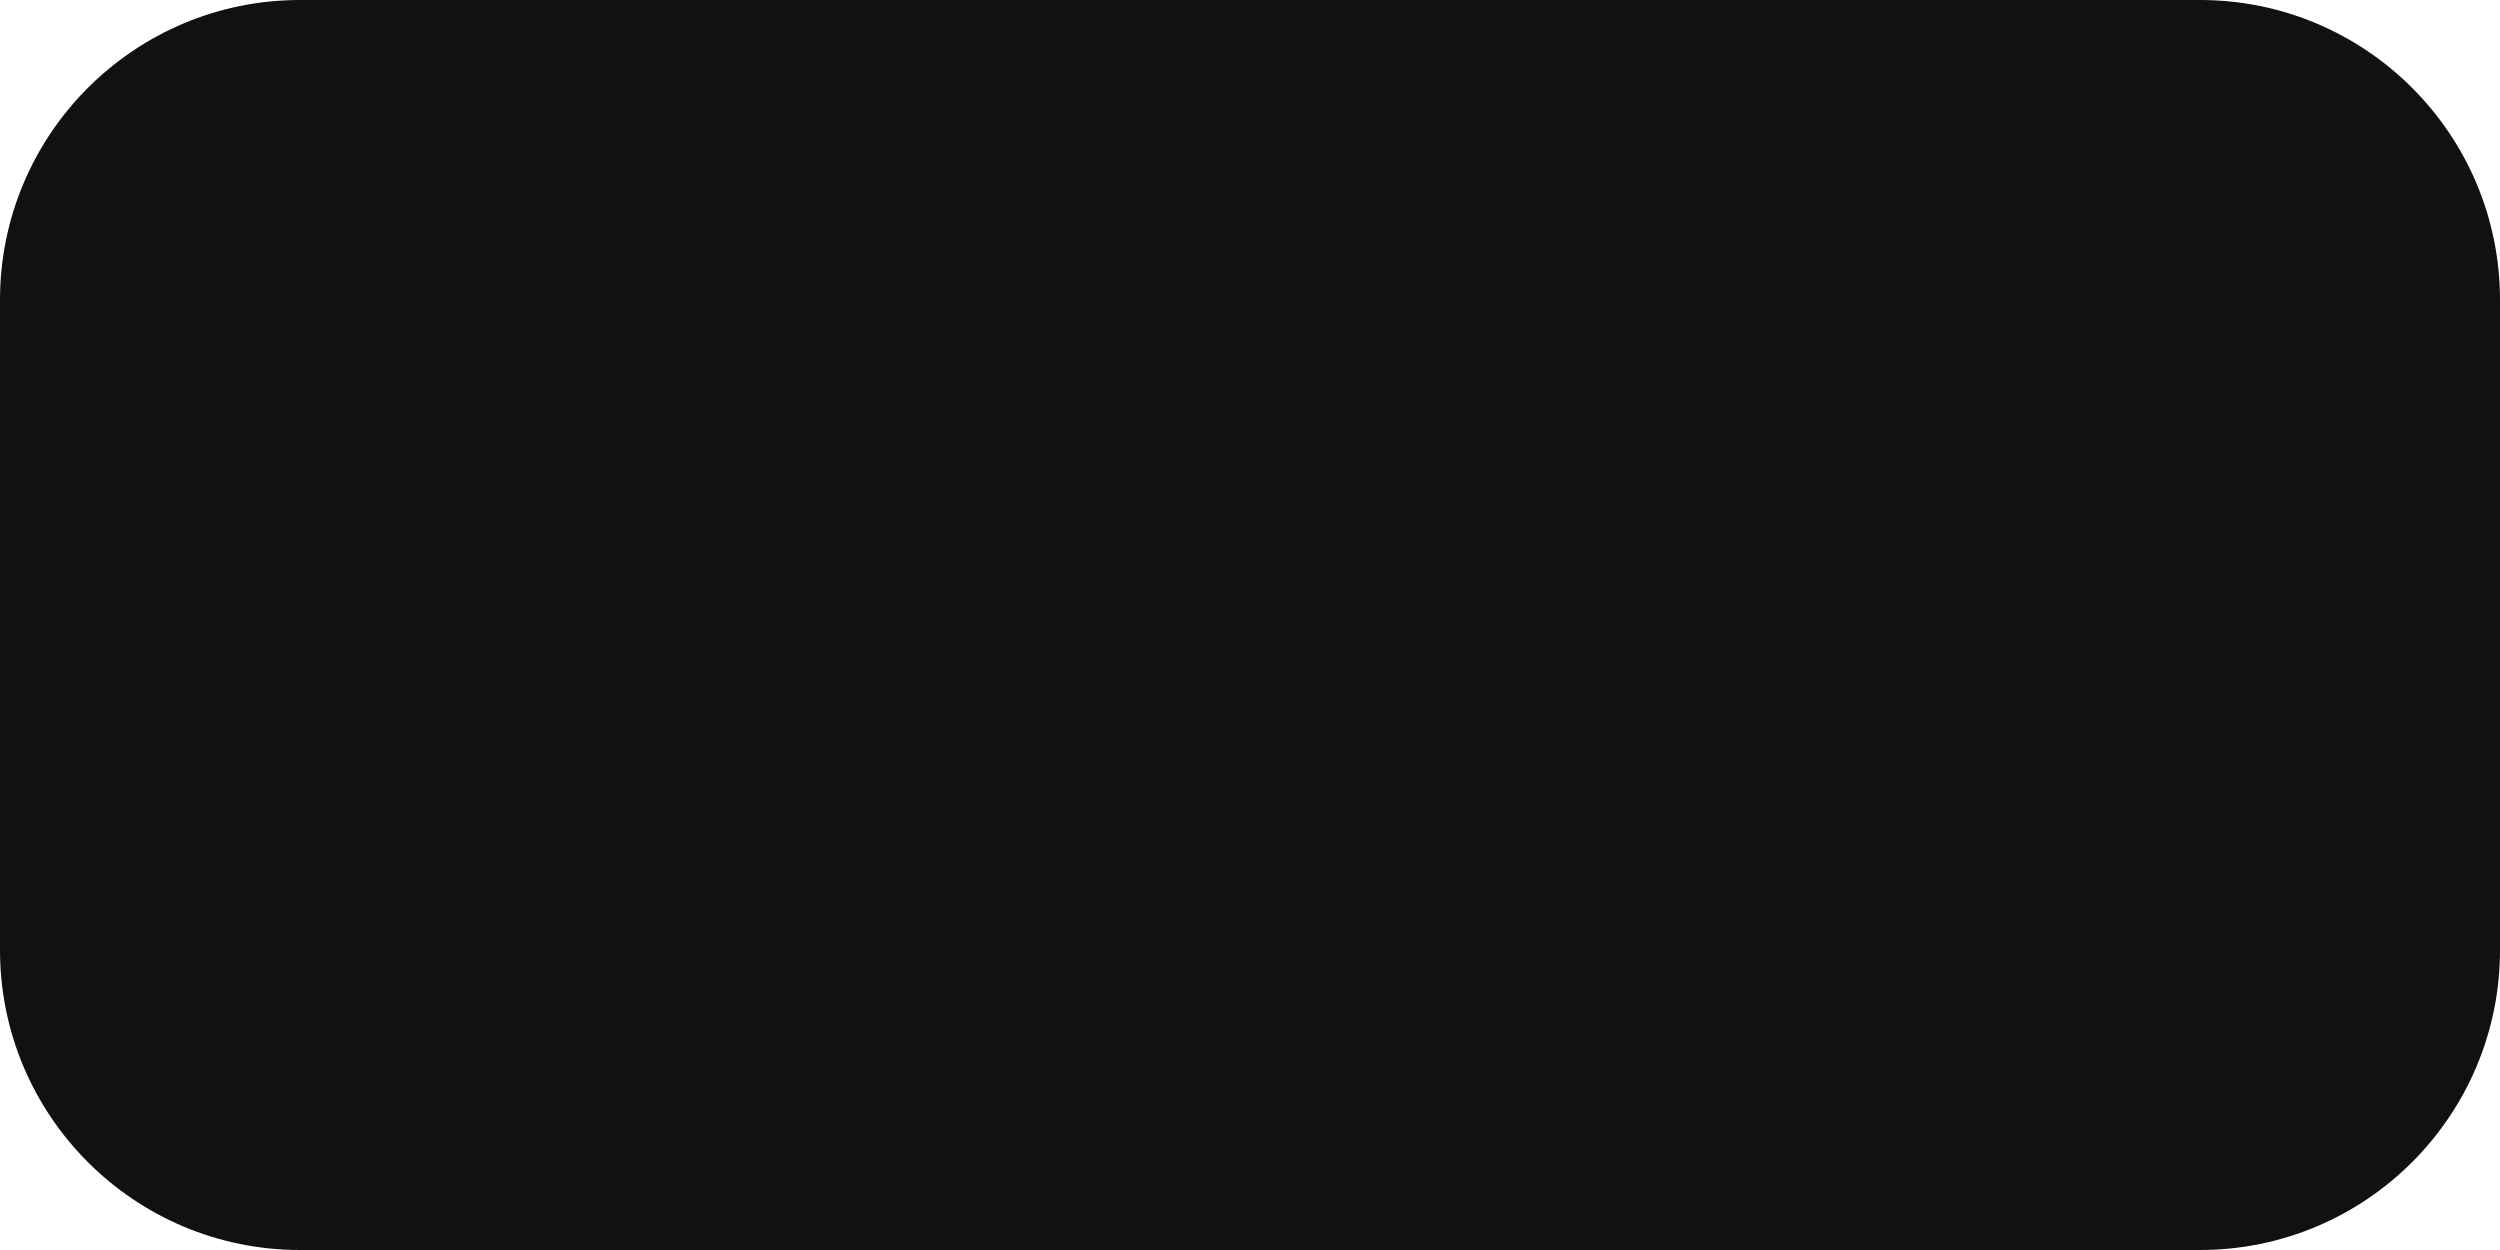
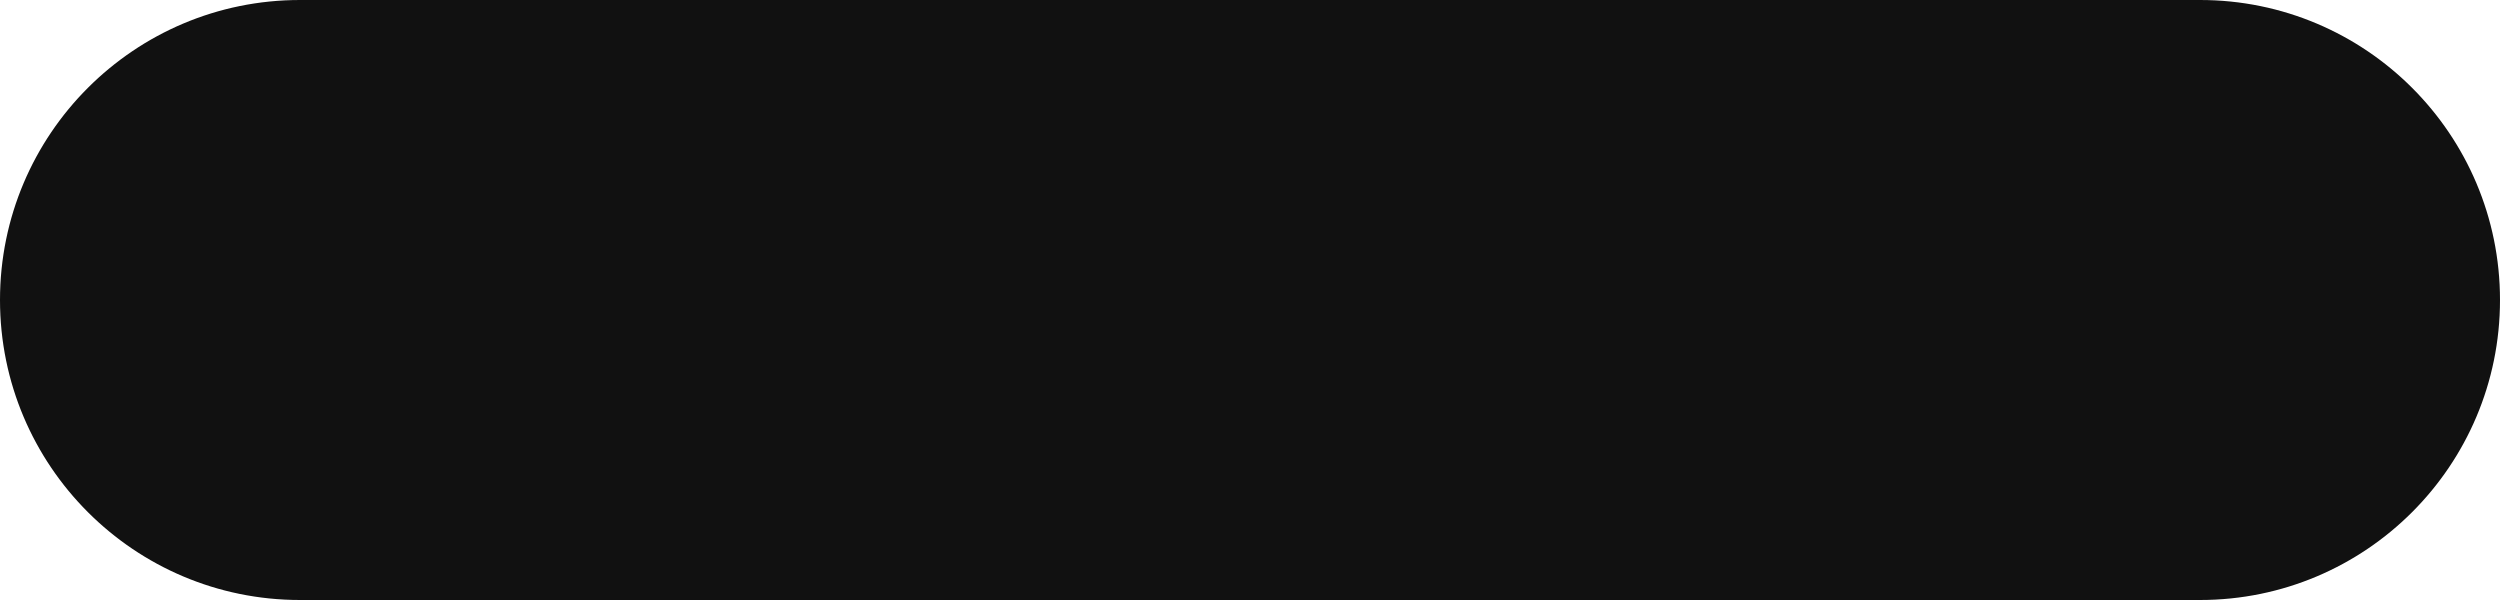
- <svg xmlns="http://www.w3.org/2000/svg" viewBox="0 0 100 50">
-   <rect x="0" y="0" width="100" height="50" rx="12" ry="12" fill="#111111" />
+ <svg xmlns="http://www.w3.org/2000/svg" viewBox="0 0 100 24">
+   <rect x="0" y="0" width="100" height="24" rx="12" ry="12" fill="#111111" />
</svg>
